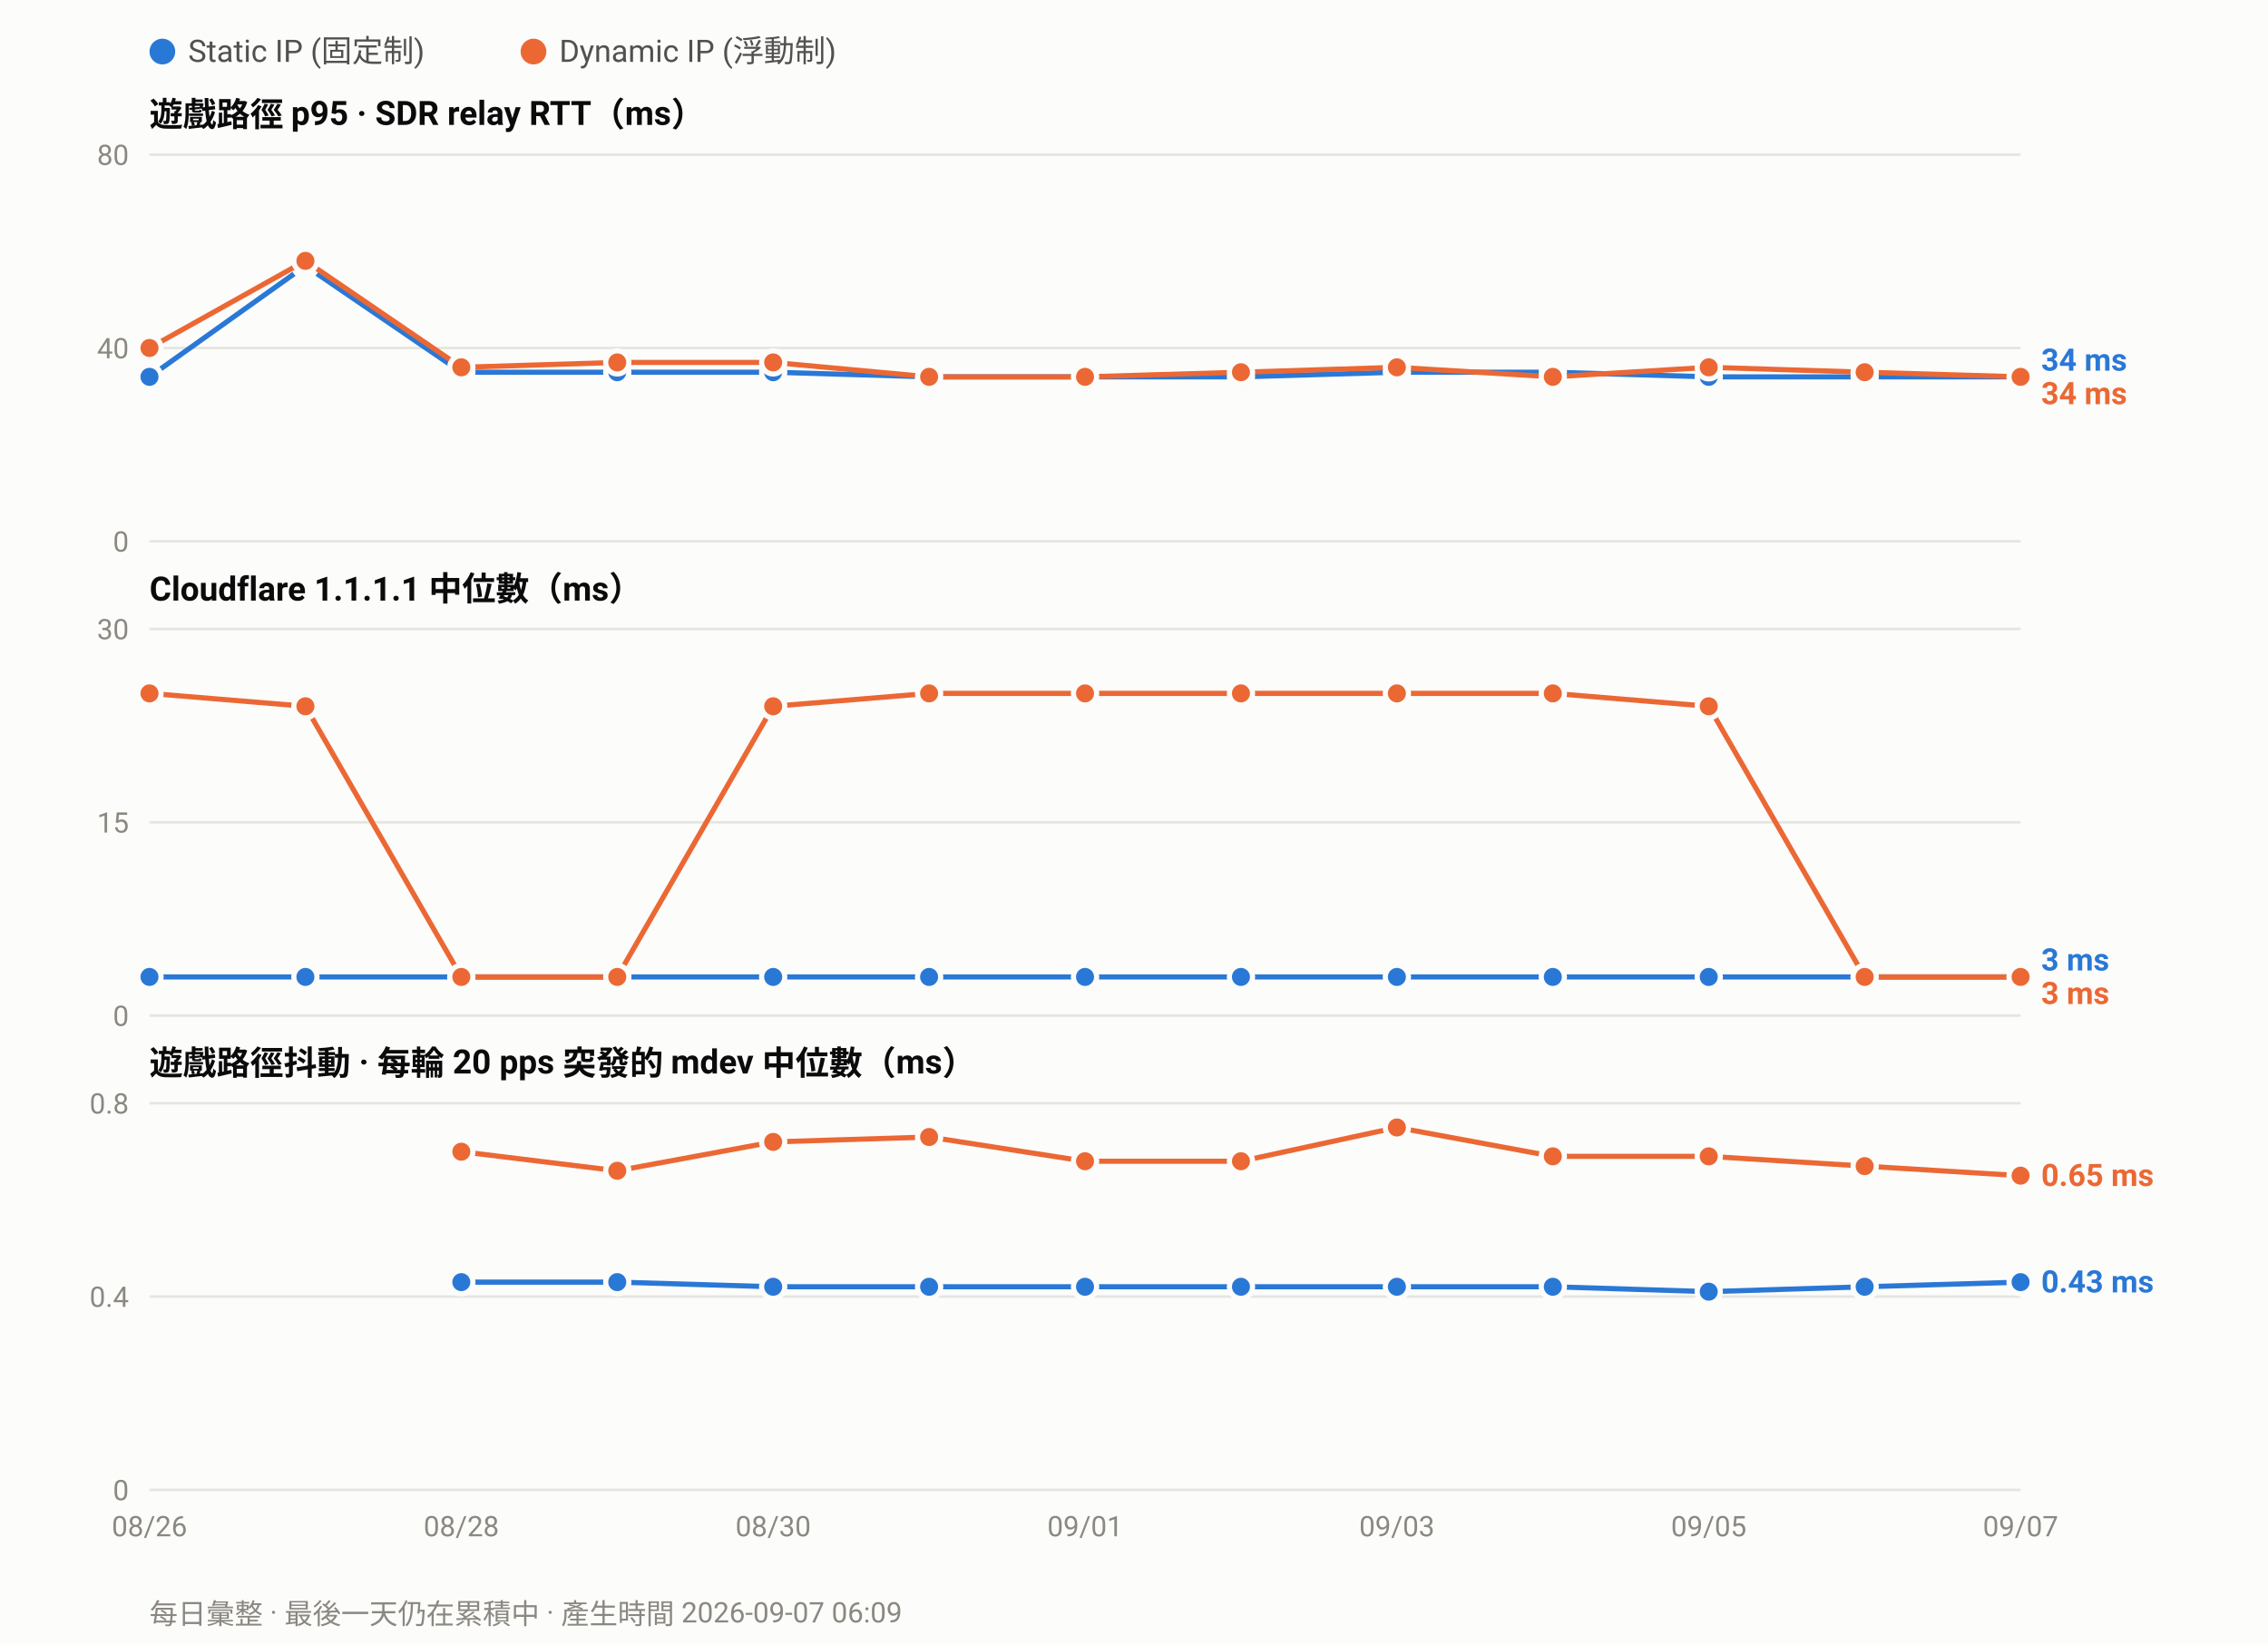
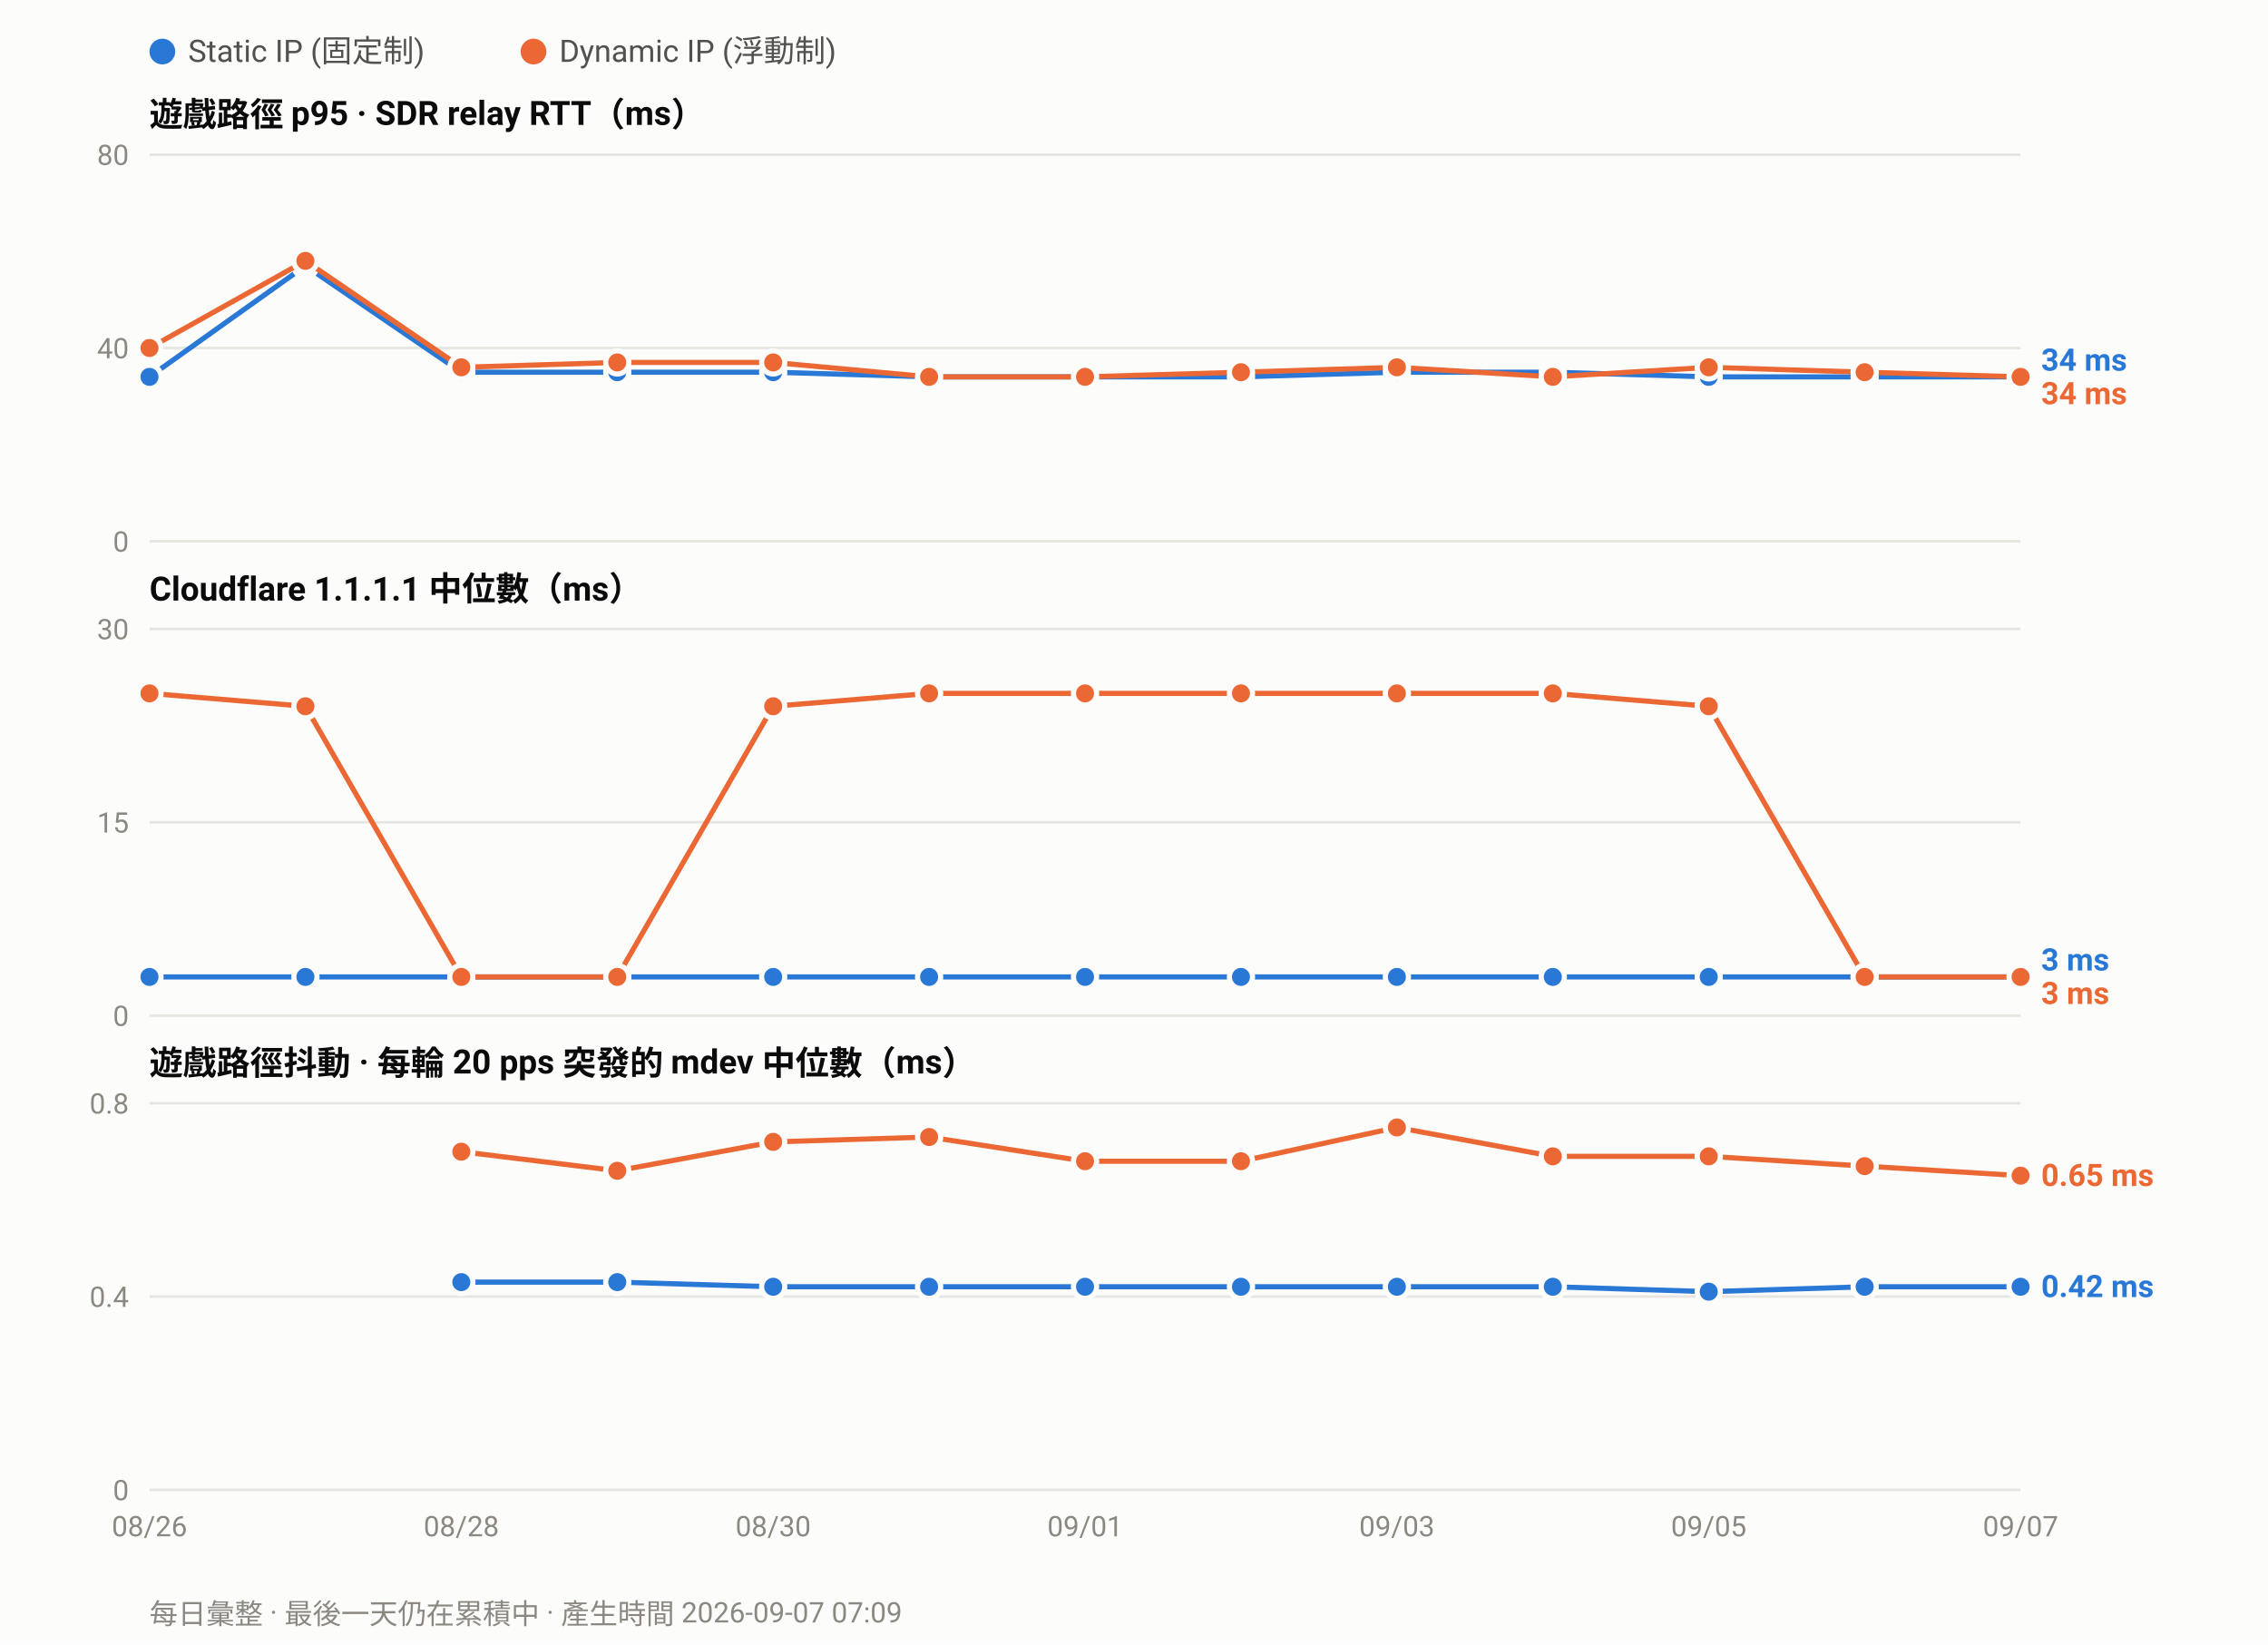
<svg xmlns="http://www.w3.org/2000/svg" width="880" height="638" viewBox="0 0 880 638" font-family="ui-sans-serif,-apple-system,Segoe UI,Roboto,Helvetica,Arial,sans-serif">
  <rect width="880" height="638" fill="#fcfcfb" />
  <circle cx="63.0" cy="20" r="5" fill="#2a78d6" />
  <text x="73.0" y="24" font-size="12" fill="#52514e">Static IP (固定制)</text>
  <circle cx="207.0" cy="20" r="5" fill="#eb6834" />
  <text x="217.0" y="24" font-size="12" fill="#52514e">Dynamic IP (浮動制)</text>
  <text x="58" y="49.0" font-size="13" font-weight="600" fill="#0b0b0b">遊戲路徑 p95 · SDR relay RTT（ms）</text>
  <line x1="58" y1="210.0" x2="784.0" y2="210.0" stroke="#e6e5e0" stroke-width="1" />
  <text x="50" y="214.0" font-size="11" text-anchor="end" fill="#8a8880">0</text>
  <line x1="58" y1="135.0" x2="784.0" y2="135.0" stroke="#e6e5e0" stroke-width="1" />
  <text x="50" y="139.0" font-size="11" text-anchor="end" fill="#8a8880">40</text>
  <line x1="58" y1="60.0" x2="784.0" y2="60.0" stroke="#e6e5e0" stroke-width="1" />
  <text x="50" y="64.0" font-size="11" text-anchor="end" fill="#8a8880">80</text>
  <polyline fill="none" stroke="#2a78d6" stroke-width="2" stroke-linejoin="round" points="58.0,146.2 118.5,103.1 179.0,144.4 239.5,144.4 300.0,144.4 360.5,146.2 421.0,146.2 481.5,146.2 542.0,144.4 602.5,144.4 663.0,146.2 723.5,146.2 784.0,146.2" />
  <circle cx="58.0" cy="146.2" r="4.5" fill="#2a78d6" stroke="#fcfcfb" stroke-width="2" />
  <circle cx="118.5" cy="103.1" r="4.5" fill="#2a78d6" stroke="#fcfcfb" stroke-width="2" />
  <circle cx="179.0" cy="144.4" r="4.5" fill="#2a78d6" stroke="#fcfcfb" stroke-width="2" />
  <circle cx="239.5" cy="144.4" r="4.5" fill="#2a78d6" stroke="#fcfcfb" stroke-width="2" />
  <circle cx="300.0" cy="144.4" r="4.5" fill="#2a78d6" stroke="#fcfcfb" stroke-width="2" />
  <circle cx="360.5" cy="146.2" r="4.5" fill="#2a78d6" stroke="#fcfcfb" stroke-width="2" />
  <circle cx="421.0" cy="146.2" r="4.5" fill="#2a78d6" stroke="#fcfcfb" stroke-width="2" />
  <circle cx="481.5" cy="146.2" r="4.5" fill="#2a78d6" stroke="#fcfcfb" stroke-width="2" />
  <circle cx="542.0" cy="144.4" r="4.5" fill="#2a78d6" stroke="#fcfcfb" stroke-width="2" />
  <circle cx="602.5" cy="144.4" r="4.5" fill="#2a78d6" stroke="#fcfcfb" stroke-width="2" />
  <circle cx="663.0" cy="146.2" r="4.5" fill="#2a78d6" stroke="#fcfcfb" stroke-width="2" />
  <circle cx="723.5" cy="146.2" r="4.5" fill="#2a78d6" stroke="#fcfcfb" stroke-width="2" />
  <circle cx="784.0" cy="146.2" r="4.5" fill="#2a78d6" stroke="#fcfcfb" stroke-width="2" />
  <polyline fill="none" stroke="#eb6834" stroke-width="2" stroke-linejoin="round" points="58.0,135.0 118.5,101.2 179.0,142.5 239.5,140.6 300.0,140.6 360.5,146.2 421.0,146.2 481.5,144.4 542.0,142.5 602.5,146.2 663.0,142.5 723.5,144.4 784.0,146.2" />
  <circle cx="58.0" cy="135.0" r="4.5" fill="#eb6834" stroke="#fcfcfb" stroke-width="2" />
  <circle cx="118.5" cy="101.2" r="4.5" fill="#eb6834" stroke="#fcfcfb" stroke-width="2" />
  <circle cx="179.0" cy="142.5" r="4.5" fill="#eb6834" stroke="#fcfcfb" stroke-width="2" />
  <circle cx="239.5" cy="140.6" r="4.5" fill="#eb6834" stroke="#fcfcfb" stroke-width="2" />
  <circle cx="300.0" cy="140.6" r="4.5" fill="#eb6834" stroke="#fcfcfb" stroke-width="2" />
  <circle cx="360.5" cy="146.2" r="4.5" fill="#eb6834" stroke="#fcfcfb" stroke-width="2" />
  <circle cx="421.0" cy="146.2" r="4.5" fill="#eb6834" stroke="#fcfcfb" stroke-width="2" />
  <circle cx="481.5" cy="144.4" r="4.5" fill="#eb6834" stroke="#fcfcfb" stroke-width="2" />
  <circle cx="542.0" cy="142.5" r="4.5" fill="#eb6834" stroke="#fcfcfb" stroke-width="2" />
  <circle cx="602.5" cy="146.2" r="4.5" fill="#eb6834" stroke="#fcfcfb" stroke-width="2" />
  <circle cx="663.0" cy="142.5" r="4.5" fill="#eb6834" stroke="#fcfcfb" stroke-width="2" />
  <circle cx="723.5" cy="144.4" r="4.5" fill="#eb6834" stroke="#fcfcfb" stroke-width="2" />
  <circle cx="784.0" cy="146.2" r="4.5" fill="#eb6834" stroke="#fcfcfb" stroke-width="2" />
  <text x="792.0" y="143.8" font-size="12" font-weight="600" fill="#2a78d6">34 ms</text>
  <text x="792.0" y="156.8" font-size="12" font-weight="600" fill="#eb6834">34 ms</text>
  <text x="58" y="233.0" font-size="13" font-weight="600" fill="#0b0b0b">Cloudflare 1.1.1.1 中位數（ms）</text>
  <line x1="58" y1="394.0" x2="784.0" y2="394.0" stroke="#e6e5e0" stroke-width="1" />
  <text x="50" y="398.0" font-size="11" text-anchor="end" fill="#8a8880">0</text>
  <line x1="58" y1="319.0" x2="784.0" y2="319.0" stroke="#e6e5e0" stroke-width="1" />
  <text x="50" y="323.0" font-size="11" text-anchor="end" fill="#8a8880">15</text>
  <line x1="58" y1="244.0" x2="784.0" y2="244.0" stroke="#e6e5e0" stroke-width="1" />
  <text x="50" y="248.0" font-size="11" text-anchor="end" fill="#8a8880">30</text>
  <polyline fill="none" stroke="#2a78d6" stroke-width="2" stroke-linejoin="round" points="58.0,379.0 118.5,379.0 179.0,379.0 239.5,379.0 300.0,379.0 360.5,379.0 421.0,379.0 481.5,379.0 542.0,379.0 602.5,379.0 663.0,379.0 723.5,379.0 784.0,379.0" />
  <circle cx="58.0" cy="379.0" r="4.5" fill="#2a78d6" stroke="#fcfcfb" stroke-width="2" />
  <circle cx="118.5" cy="379.0" r="4.5" fill="#2a78d6" stroke="#fcfcfb" stroke-width="2" />
  <circle cx="179.0" cy="379.0" r="4.5" fill="#2a78d6" stroke="#fcfcfb" stroke-width="2" />
  <circle cx="239.5" cy="379.0" r="4.5" fill="#2a78d6" stroke="#fcfcfb" stroke-width="2" />
  <circle cx="300.0" cy="379.0" r="4.5" fill="#2a78d6" stroke="#fcfcfb" stroke-width="2" />
  <circle cx="360.5" cy="379.0" r="4.5" fill="#2a78d6" stroke="#fcfcfb" stroke-width="2" />
  <circle cx="421.0" cy="379.0" r="4.5" fill="#2a78d6" stroke="#fcfcfb" stroke-width="2" />
  <circle cx="481.5" cy="379.0" r="4.5" fill="#2a78d6" stroke="#fcfcfb" stroke-width="2" />
  <circle cx="542.0" cy="379.0" r="4.5" fill="#2a78d6" stroke="#fcfcfb" stroke-width="2" />
  <circle cx="602.5" cy="379.0" r="4.5" fill="#2a78d6" stroke="#fcfcfb" stroke-width="2" />
  <circle cx="663.0" cy="379.0" r="4.5" fill="#2a78d6" stroke="#fcfcfb" stroke-width="2" />
  <circle cx="723.5" cy="379.0" r="4.5" fill="#2a78d6" stroke="#fcfcfb" stroke-width="2" />
  <circle cx="784.0" cy="379.0" r="4.5" fill="#2a78d6" stroke="#fcfcfb" stroke-width="2" />
  <polyline fill="none" stroke="#eb6834" stroke-width="2" stroke-linejoin="round" points="58.0,269.0 118.5,274.0 179.0,379.0 239.5,379.0 300.0,274.0 360.5,269.0 421.0,269.0 481.5,269.0 542.0,269.0 602.5,269.0 663.0,274.0 723.5,379.0 784.0,379.0" />
  <circle cx="58.0" cy="269.0" r="4.5" fill="#eb6834" stroke="#fcfcfb" stroke-width="2" />
  <circle cx="118.5" cy="274.0" r="4.5" fill="#eb6834" stroke="#fcfcfb" stroke-width="2" />
  <circle cx="179.0" cy="379.0" r="4.5" fill="#eb6834" stroke="#fcfcfb" stroke-width="2" />
  <circle cx="239.5" cy="379.0" r="4.5" fill="#eb6834" stroke="#fcfcfb" stroke-width="2" />
  <circle cx="300.0" cy="274.0" r="4.5" fill="#eb6834" stroke="#fcfcfb" stroke-width="2" />
  <circle cx="360.5" cy="269.0" r="4.5" fill="#eb6834" stroke="#fcfcfb" stroke-width="2" />
  <circle cx="421.0" cy="269.0" r="4.5" fill="#eb6834" stroke="#fcfcfb" stroke-width="2" />
  <circle cx="481.5" cy="269.0" r="4.5" fill="#eb6834" stroke="#fcfcfb" stroke-width="2" />
  <circle cx="542.0" cy="269.0" r="4.5" fill="#eb6834" stroke="#fcfcfb" stroke-width="2" />
  <circle cx="602.5" cy="269.0" r="4.5" fill="#eb6834" stroke="#fcfcfb" stroke-width="2" />
  <circle cx="663.0" cy="274.0" r="4.5" fill="#eb6834" stroke="#fcfcfb" stroke-width="2" />
  <circle cx="723.5" cy="379.0" r="4.5" fill="#eb6834" stroke="#fcfcfb" stroke-width="2" />
  <circle cx="784.0" cy="379.0" r="4.5" fill="#eb6834" stroke="#fcfcfb" stroke-width="2" />
  <text x="792.0" y="376.5" font-size="12" font-weight="600" fill="#2a78d6">3 ms</text>
  <text x="792.0" y="389.5" font-size="12" font-weight="600" fill="#eb6834">3 ms</text>
  <text x="58" y="417.0" font-size="13" font-weight="600" fill="#0b0b0b">遊戲路徑抖動 · 每輪 20 pps 突發的 mdev 中位數（ms）</text>
  <line x1="58" y1="578.0" x2="784.0" y2="578.0" stroke="#e6e5e0" stroke-width="1" />
  <text x="50" y="582.0" font-size="11" text-anchor="end" fill="#8a8880">0</text>
  <line x1="58" y1="503.0" x2="784.0" y2="503.0" stroke="#e6e5e0" stroke-width="1" />
  <text x="50" y="507.0" font-size="11" text-anchor="end" fill="#8a8880">0.4</text>
  <line x1="58" y1="428.0" x2="784.0" y2="428.0" stroke="#e6e5e0" stroke-width="1" />
  <text x="50" y="432.0" font-size="11" text-anchor="end" fill="#8a8880">0.8</text>
-   <polyline fill="none" stroke="#2a78d6" stroke-width="2" stroke-linejoin="round" points="179.0,497.4 239.5,497.4 300.0,499.2 360.5,499.2 421.0,499.2 481.5,499.2 542.0,499.2 602.5,499.2 663.0,501.1 723.5,499.2 784.0,497.4" />
+   <polyline fill="none" stroke="#2a78d6" stroke-width="2" stroke-linejoin="round" points="179.0,497.4 239.5,497.4 300.0,499.2 360.5,499.2 421.0,499.2 481.5,499.2 542.0,499.2 602.5,499.2 663.0,501.1 723.5,499.2 784.0,499.2" />
  <circle cx="179.0" cy="497.4" r="4.5" fill="#2a78d6" stroke="#fcfcfb" stroke-width="2" />
  <circle cx="239.5" cy="497.4" r="4.5" fill="#2a78d6" stroke="#fcfcfb" stroke-width="2" />
  <circle cx="300.0" cy="499.2" r="4.5" fill="#2a78d6" stroke="#fcfcfb" stroke-width="2" />
  <circle cx="360.5" cy="499.2" r="4.5" fill="#2a78d6" stroke="#fcfcfb" stroke-width="2" />
  <circle cx="421.0" cy="499.2" r="4.5" fill="#2a78d6" stroke="#fcfcfb" stroke-width="2" />
  <circle cx="481.5" cy="499.2" r="4.5" fill="#2a78d6" stroke="#fcfcfb" stroke-width="2" />
  <circle cx="542.0" cy="499.2" r="4.5" fill="#2a78d6" stroke="#fcfcfb" stroke-width="2" />
  <circle cx="602.5" cy="499.2" r="4.5" fill="#2a78d6" stroke="#fcfcfb" stroke-width="2" />
  <circle cx="663.0" cy="501.1" r="4.5" fill="#2a78d6" stroke="#fcfcfb" stroke-width="2" />
  <circle cx="723.5" cy="499.2" r="4.5" fill="#2a78d6" stroke="#fcfcfb" stroke-width="2" />
-   <circle cx="784.0" cy="497.4" r="4.5" fill="#2a78d6" stroke="#fcfcfb" stroke-width="2" />
+   <circle cx="784.0" cy="499.2" r="4.5" fill="#2a78d6" stroke="#fcfcfb" stroke-width="2" />
  <polyline fill="none" stroke="#eb6834" stroke-width="2" stroke-linejoin="round" points="179.0,446.8 239.5,454.2 300.0,443.0 360.5,441.1 421.0,450.5 481.5,450.5 542.0,437.4 602.5,448.6 663.0,448.6 723.5,452.4 784.0,456.1" />
  <circle cx="179.0" cy="446.8" r="4.5" fill="#eb6834" stroke="#fcfcfb" stroke-width="2" />
  <circle cx="239.5" cy="454.2" r="4.5" fill="#eb6834" stroke="#fcfcfb" stroke-width="2" />
  <circle cx="300.0" cy="443.0" r="4.5" fill="#eb6834" stroke="#fcfcfb" stroke-width="2" />
  <circle cx="360.5" cy="441.1" r="4.5" fill="#eb6834" stroke="#fcfcfb" stroke-width="2" />
  <circle cx="421.0" cy="450.5" r="4.5" fill="#eb6834" stroke="#fcfcfb" stroke-width="2" />
  <circle cx="481.5" cy="450.5" r="4.5" fill="#eb6834" stroke="#fcfcfb" stroke-width="2" />
  <circle cx="542.0" cy="437.4" r="4.5" fill="#eb6834" stroke="#fcfcfb" stroke-width="2" />
  <circle cx="602.5" cy="448.6" r="4.5" fill="#eb6834" stroke="#fcfcfb" stroke-width="2" />
  <circle cx="663.0" cy="448.6" r="4.5" fill="#eb6834" stroke="#fcfcfb" stroke-width="2" />
  <circle cx="723.5" cy="452.4" r="4.5" fill="#eb6834" stroke="#fcfcfb" stroke-width="2" />
  <circle cx="784.0" cy="456.1" r="4.5" fill="#eb6834" stroke="#fcfcfb" stroke-width="2" />
  <text x="792.0" y="460.1" font-size="12" font-weight="600" fill="#eb6834">0.65 ms</text>
-   <text x="792.0" y="501.4" font-size="12" font-weight="600" fill="#2a78d6">0.43 ms</text>
+   <text x="792.0" y="503.2" font-size="12" font-weight="600" fill="#2a78d6">0.42 ms</text>
  <text x="58.0" y="596.0" font-size="11" text-anchor="middle" fill="#8a8880">08/26</text>
  <text x="179.0" y="596.0" font-size="11" text-anchor="middle" fill="#8a8880">08/28</text>
  <text x="300.0" y="596.0" font-size="11" text-anchor="middle" fill="#8a8880">08/30</text>
  <text x="421.0" y="596.0" font-size="11" text-anchor="middle" fill="#8a8880">09/01</text>
  <text x="542.0" y="596.0" font-size="11" text-anchor="middle" fill="#8a8880">09/03</text>
  <text x="663.0" y="596.0" font-size="11" text-anchor="middle" fill="#8a8880">09/05</text>
  <text x="784.0" y="596.0" font-size="11" text-anchor="middle" fill="#8a8880">09/07</text>
-   <text x="58" y="630" font-size="11" fill="#8a8880">每日彙整 · 最後一天仍在累積中 · 產生時間 2026-09-07 06:09</text>
+   <text x="58" y="630" font-size="11" fill="#8a8880">每日彙整 · 最後一天仍在累積中 · 產生時間 2026-09-07 07:09</text>
</svg>
